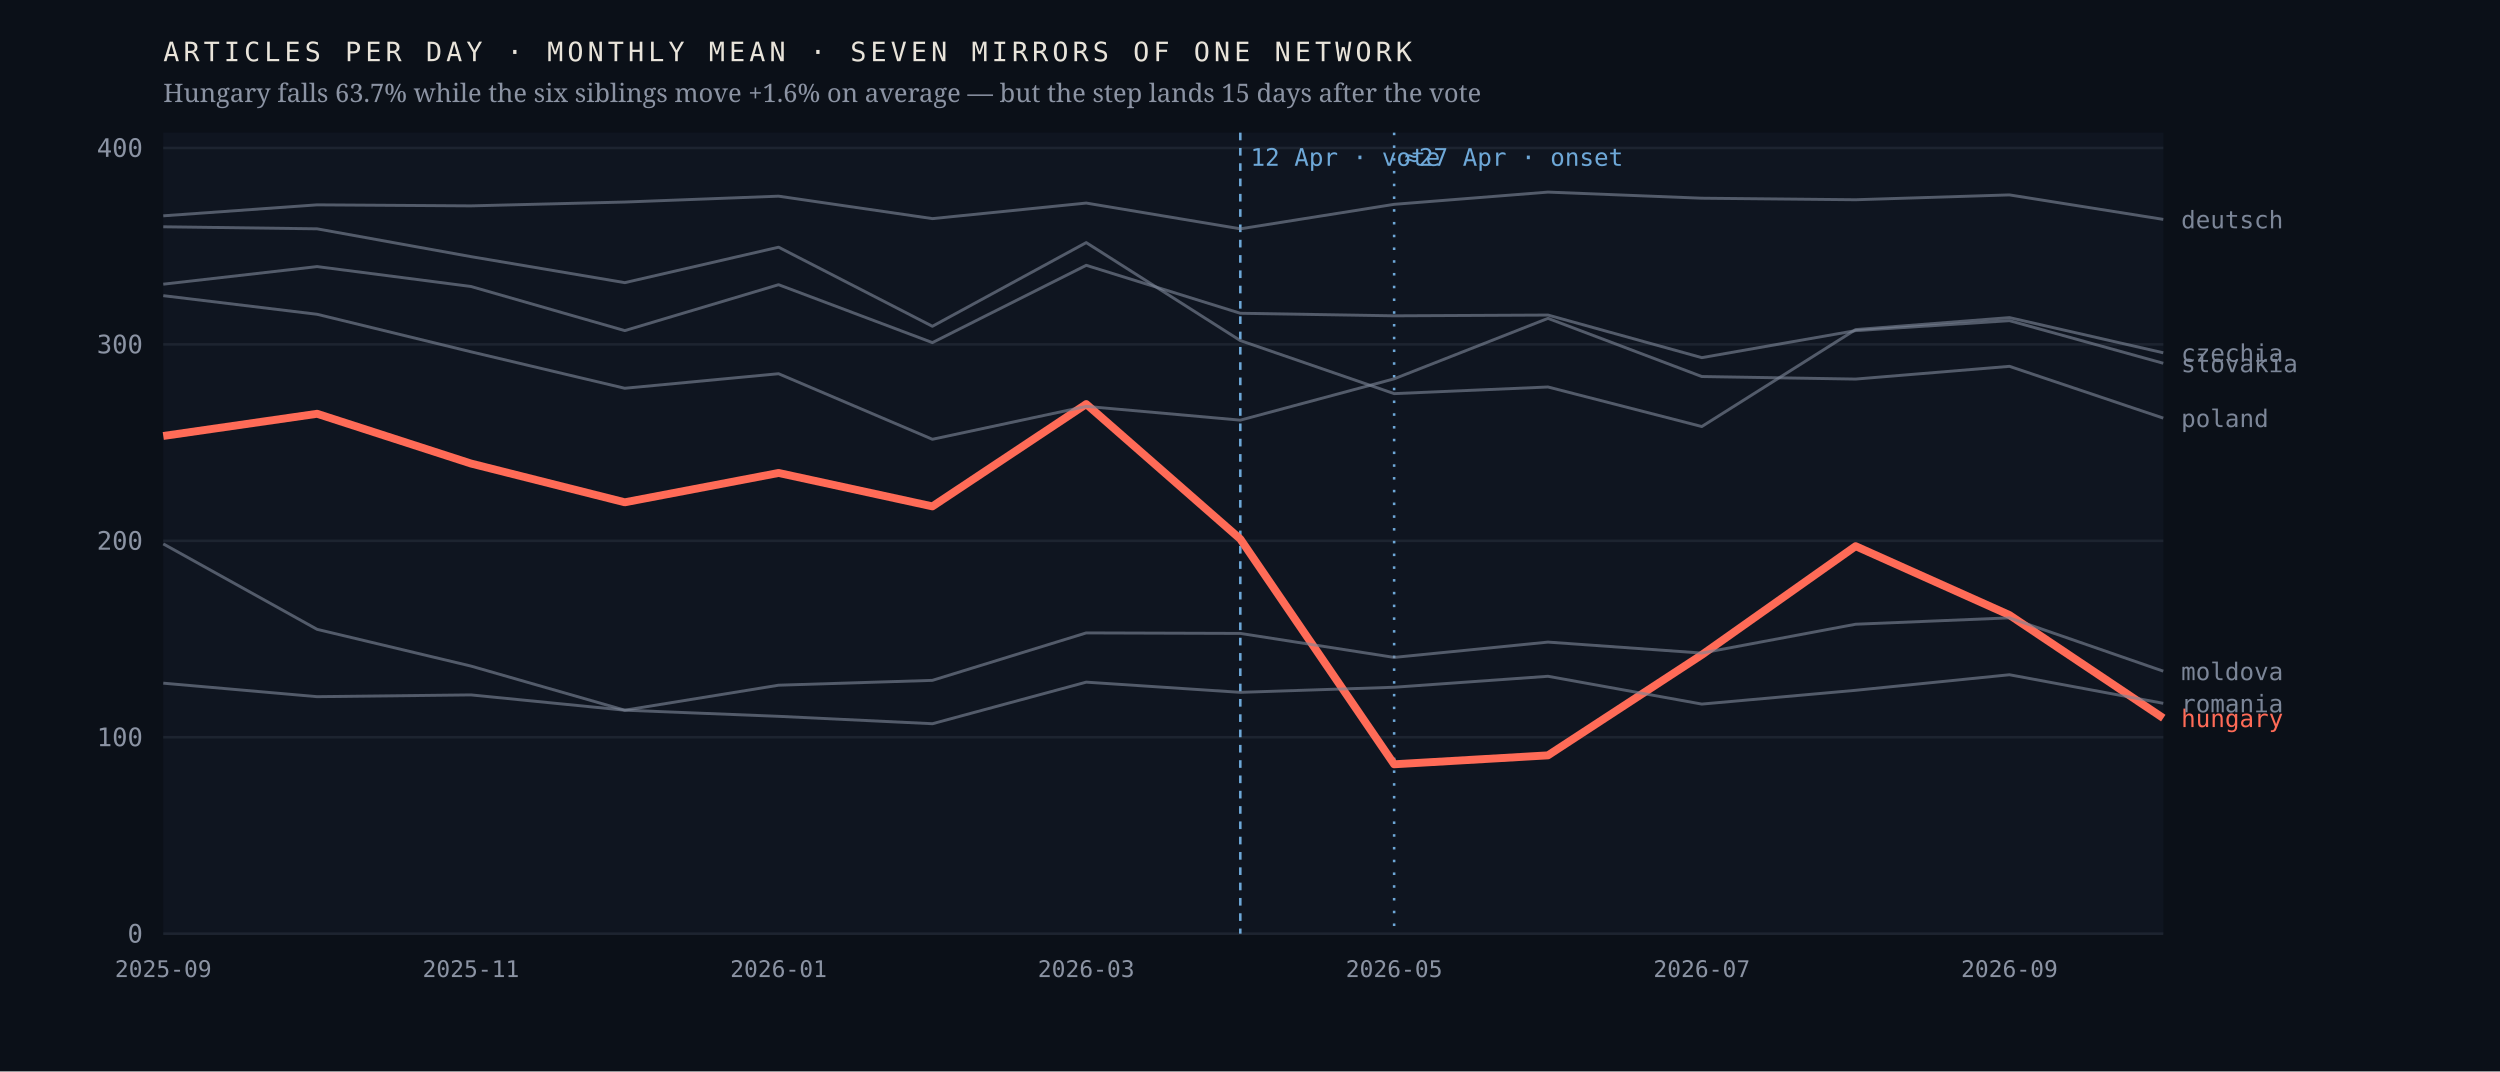
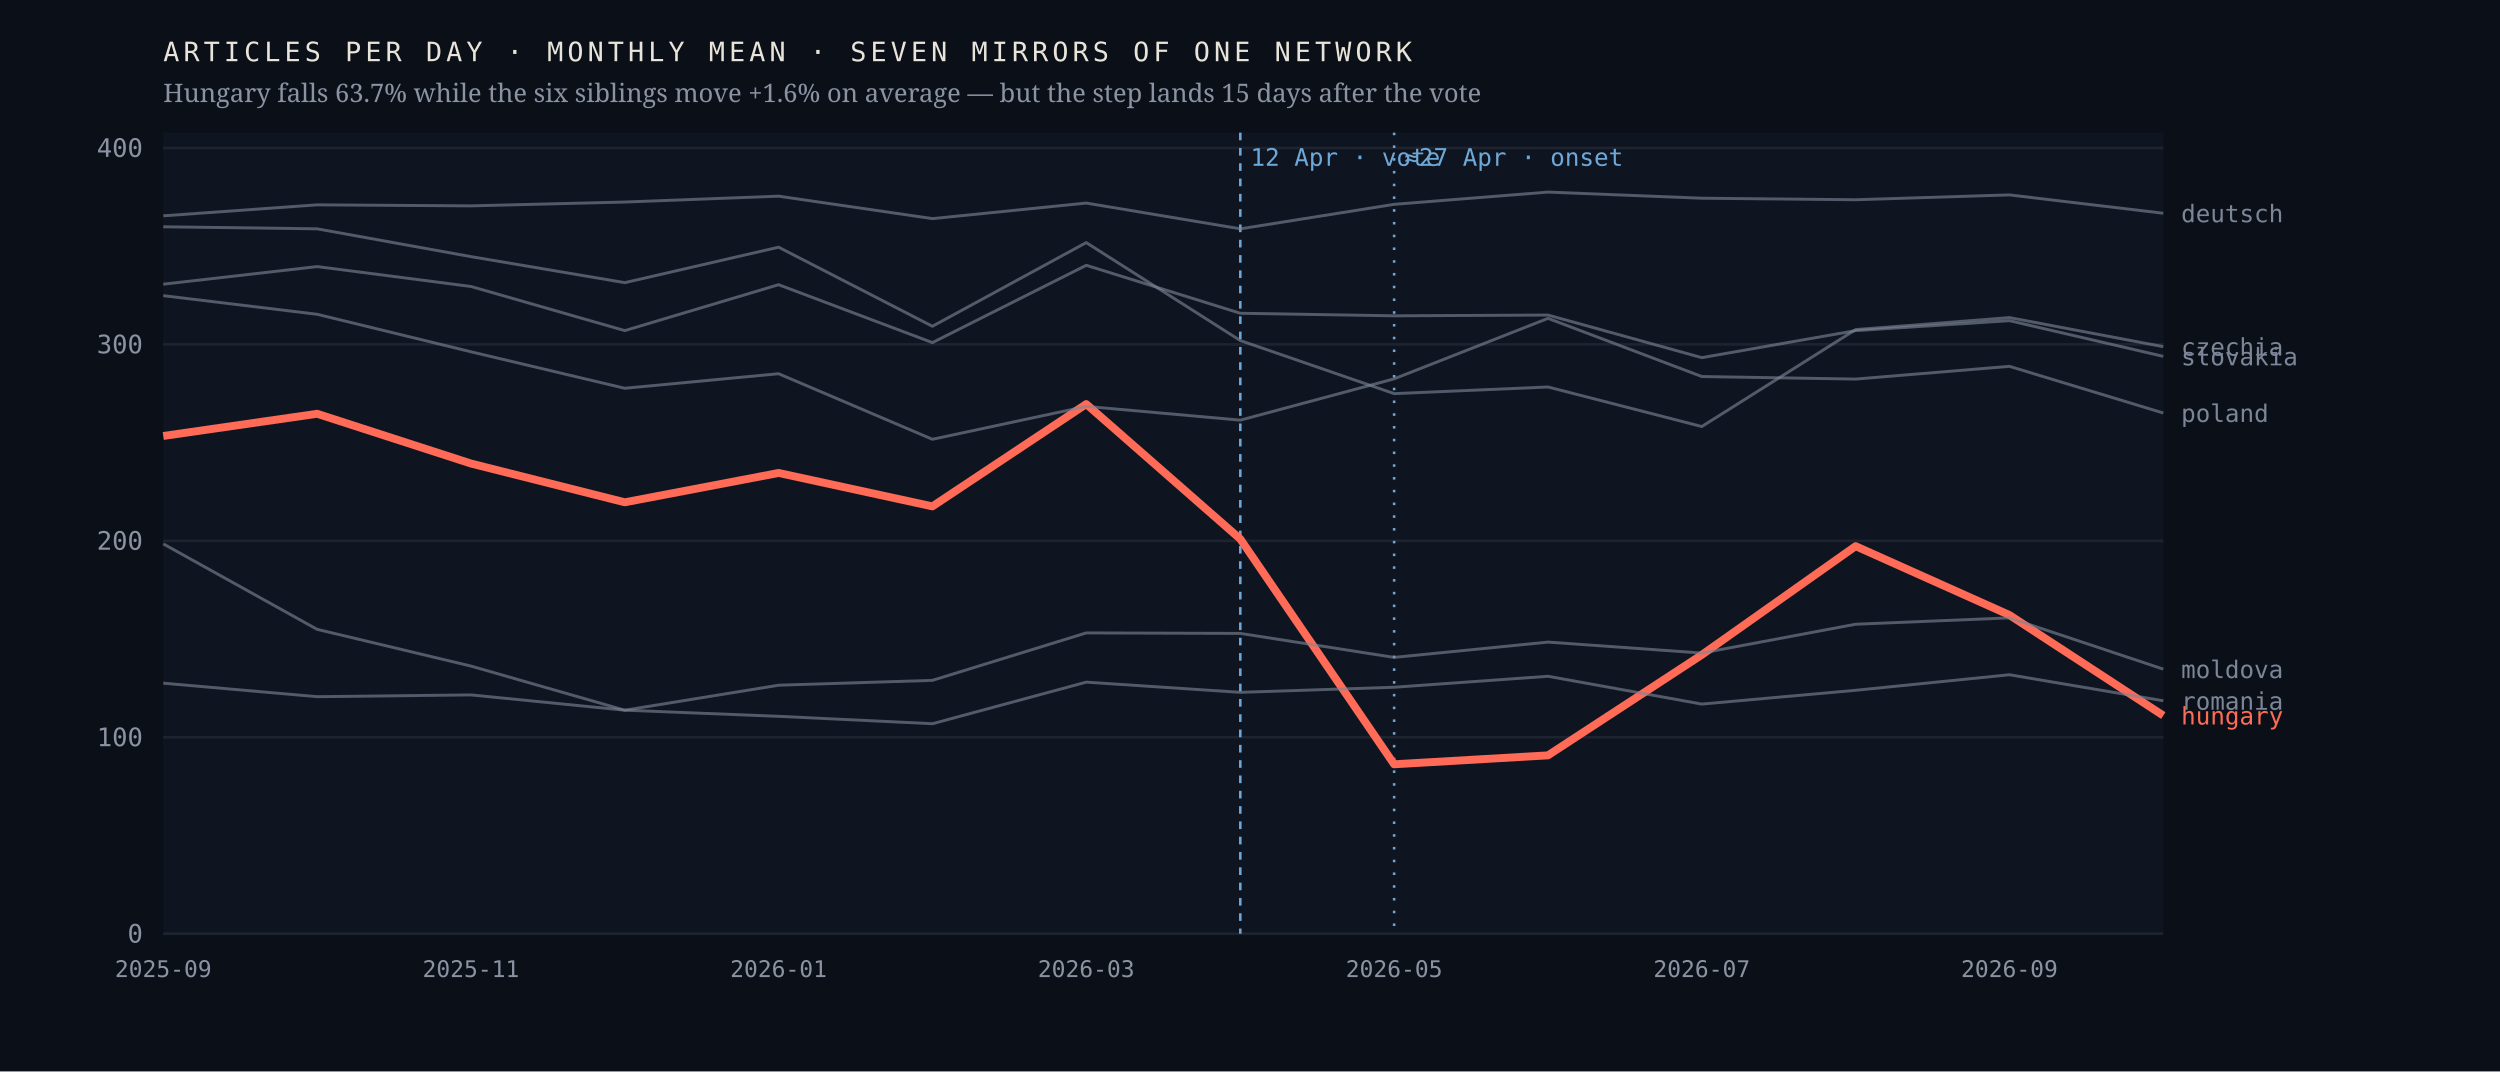
<svg xmlns="http://www.w3.org/2000/svg" viewBox="0 0 980 420" width="980" height="420" role="img" aria-label="Monthly output of seven mirrors of one network; the Hungarian line falls 63.7% after April 2026 while the six others hold roughly flat">
  <rect width="980" height="420" fill="#0b1018" />
  <rect x="64" y="52" width="784" height="314" fill="#0f1520" />
  <line x1="64" y1="366.0" x2="848" y2="366.0" stroke="#1d2430" stroke-width="1" />
  <text x="56.0" y="369.5" font-family="ui-monospace,'IBM Plex Mono',Menlo,monospace" font-size="10" font-weight="400" letter-spacing="0" fill="#8b93a3" text-anchor="end">0</text>
  <line x1="64" y1="289.0" x2="848" y2="289.0" stroke="#1d2430" stroke-width="1" />
  <text x="56.0" y="292.5" font-family="ui-monospace,'IBM Plex Mono',Menlo,monospace" font-size="10" font-weight="400" letter-spacing="0" fill="#8b93a3" text-anchor="end">100</text>
  <line x1="64" y1="212.0" x2="848" y2="212.0" stroke="#1d2430" stroke-width="1" />
  <text x="56.0" y="215.5" font-family="ui-monospace,'IBM Plex Mono',Menlo,monospace" font-size="10" font-weight="400" letter-spacing="0" fill="#8b93a3" text-anchor="end">200</text>
  <line x1="64" y1="135.0" x2="848" y2="135.0" stroke="#1d2430" stroke-width="1" />
  <text x="56.0" y="138.5" font-family="ui-monospace,'IBM Plex Mono',Menlo,monospace" font-size="10" font-weight="400" letter-spacing="0" fill="#8b93a3" text-anchor="end">300</text>
  <line x1="64" y1="58.0" x2="848" y2="58.0" stroke="#1d2430" stroke-width="1" />
  <text x="56.0" y="61.5" font-family="ui-monospace,'IBM Plex Mono',Menlo,monospace" font-size="10" font-weight="400" letter-spacing="0" fill="#8b93a3" text-anchor="end">400</text>
  <line x1="486.2" y1="52" x2="486.2" y2="366" stroke="#6ea8d8" stroke-width="1" stroke-dasharray="3 3" />
  <text x="490.2" y="65.0" font-family="ui-monospace,'IBM Plex Mono',Menlo,monospace" font-size="9.5" font-weight="400" letter-spacing="0" fill="#6ea8d8" text-anchor="start">12 Apr · vote</text>
  <line x1="546.5" y1="52" x2="546.5" y2="366" stroke="#6ea8d8" stroke-width="1" stroke-dasharray="1 4" />
  <text x="550.5" y="65.0" font-family="ui-monospace,'IBM Plex Mono',Menlo,monospace" font-size="9.5" font-weight="400" letter-spacing="0" fill="#6ea8d8" text-anchor="start">≈27 Apr · onset</text>
-   <polyline points="64.0,170.9 124.3,162.2 184.6,181.7 244.9,196.9 305.2,185.4 365.5,198.5 425.8,158.4 486.2,211.3 546.5,299.6 606.8,296.1 667.1,256.7 727.4,214.1 787.7,241.1 848.0,281.5" fill="none" stroke="#ff6b57" stroke-width="3.1" stroke-opacity="1" stroke-linejoin="round" />
-   <text x="855.0" y="285.0" font-family="ui-monospace,'IBM Plex Mono',Menlo,monospace" font-size="9.5" font-weight="500" letter-spacing="0" fill="#ff6b57" text-anchor="start">hungary</text>
-   <polyline points="64.0,88.9 124.3,89.7 184.6,100.6 244.9,110.8 305.2,96.9 365.5,127.9 425.8,95.1 486.2,133.5 546.5,154.3 606.8,151.7 667.1,167.2 727.4,129.2 787.7,124.5 848.0,138.3" fill="none" stroke="#7c8698" stroke-width="1.15" stroke-opacity="0.62" stroke-linejoin="round" />
-   <text x="855.0" y="141.8" font-family="ui-monospace,'IBM Plex Mono',Menlo,monospace" font-size="9.5" font-weight="400" letter-spacing="0" fill="#7c8698" text-anchor="start">czechia</text>
-   <polyline points="64.0,84.6 124.3,80.3 184.6,80.7 244.9,79.2 305.2,76.9 365.5,85.7 425.8,79.6 486.2,89.7 546.5,80.1 606.8,75.3 667.1,77.7 727.4,78.3 787.7,76.4 848.0,86.0" fill="none" stroke="#7c8698" stroke-width="1.15" stroke-opacity="0.62" stroke-linejoin="round" />
-   <text x="855.0" y="89.5" font-family="ui-monospace,'IBM Plex Mono',Menlo,monospace" font-size="9.5" font-weight="400" letter-spacing="0" fill="#7c8698" text-anchor="start">deutsch</text>
-   <polyline points="64.0,213.2 124.3,246.7 184.6,261.1 244.9,278.4 305.2,268.6 365.5,266.7 425.8,248.1 486.2,248.3 546.5,257.7 606.8,251.7 667.1,256.0 727.4,244.7 787.7,242.2 848.0,263.1" fill="none" stroke="#7c8698" stroke-width="1.15" stroke-opacity="0.62" stroke-linejoin="round" />
-   <text x="855.0" y="266.6" font-family="ui-monospace,'IBM Plex Mono',Menlo,monospace" font-size="9.5" font-weight="400" letter-spacing="0" fill="#7c8698" text-anchor="start">moldova</text>
-   <polyline points="64.0,115.9 124.3,123.2 184.6,137.9 244.9,152.2 305.2,146.5 365.5,172.2 425.8,159.3 486.2,164.7 546.5,148.5 606.8,124.8 667.1,147.6 727.4,148.6 787.7,143.6 848.0,163.9" fill="none" stroke="#7c8698" stroke-width="1.15" stroke-opacity="0.62" stroke-linejoin="round" />
-   <text x="855.0" y="167.4" font-family="ui-monospace,'IBM Plex Mono',Menlo,monospace" font-size="9.5" font-weight="400" letter-spacing="0" fill="#7c8698" text-anchor="start">poland</text>
-   <polyline points="64.0,267.8 124.3,273.1 184.6,272.4 244.9,278.4 305.2,280.8 365.5,283.7 425.8,267.4 486.2,271.4 546.5,269.4 606.8,265.1 667.1,276.0 727.4,270.6 787.7,264.5 848.0,275.7" fill="none" stroke="#7c8698" stroke-width="1.15" stroke-opacity="0.62" stroke-linejoin="round" />
-   <text x="855.0" y="279.2" font-family="ui-monospace,'IBM Plex Mono',Menlo,monospace" font-size="9.5" font-weight="400" letter-spacing="0" fill="#7c8698" text-anchor="start">romania</text>
-   <polyline points="64.0,111.4 124.3,104.5 184.6,112.3 244.9,129.6 305.2,111.6 365.5,134.3 425.8,104.0 486.2,122.8 546.5,123.8 606.8,123.5 667.1,140.2 727.4,129.6 787.7,125.7 848.0,142.4" fill="none" stroke="#7c8698" stroke-width="1.15" stroke-opacity="0.62" stroke-linejoin="round" />
-   <text x="855.0" y="145.9" font-family="ui-monospace,'IBM Plex Mono',Menlo,monospace" font-size="9.5" font-weight="400" letter-spacing="0" fill="#7c8698" text-anchor="start">slovakia</text>
+   <polyline points="64.0,170.9 124.3,162.2 184.6,181.7 244.9,196.9 305.2,185.4 365.5,198.5 425.8,158.4 486.2,211.3 546.5,299.6 606.8,296.1 667.1,256.7 727.4,214.1 787.7,241.1 848.0,280.5" fill="none" stroke="#ff6b57" stroke-width="3.1" stroke-opacity="1" stroke-linejoin="round" />
+   <text x="855.0" y="284.0" font-family="ui-monospace,'IBM Plex Mono',Menlo,monospace" font-size="9.5" font-weight="500" letter-spacing="0" fill="#ff6b57" text-anchor="start">hungary</text>
+   <polyline points="64.0,88.9 124.3,89.7 184.6,100.6 244.9,110.8 305.2,96.9 365.5,127.9 425.8,95.1 486.2,133.5 546.5,154.3 606.8,151.7 667.1,167.2 727.4,129.2 787.7,124.5 848.0,135.9" fill="none" stroke="#7c8698" stroke-width="1.15" stroke-opacity="0.62" stroke-linejoin="round" />
+   <text x="855.0" y="139.4" font-family="ui-monospace,'IBM Plex Mono',Menlo,monospace" font-size="9.5" font-weight="400" letter-spacing="0" fill="#7c8698" text-anchor="start">czechia</text>
+   <polyline points="64.0,84.6 124.3,80.3 184.6,80.7 244.9,79.2 305.2,76.9 365.5,85.7 425.8,79.6 486.2,89.7 546.5,80.1 606.8,75.3 667.1,77.7 727.4,78.3 787.7,76.4 848.0,83.6" fill="none" stroke="#7c8698" stroke-width="1.15" stroke-opacity="0.62" stroke-linejoin="round" />
+   <text x="855.0" y="87.1" font-family="ui-monospace,'IBM Plex Mono',Menlo,monospace" font-size="9.5" font-weight="400" letter-spacing="0" fill="#7c8698" text-anchor="start">deutsch</text>
+   <polyline points="64.0,213.2 124.3,246.7 184.6,261.1 244.9,278.4 305.2,268.6 365.5,266.7 425.8,248.1 486.2,248.3 546.5,257.7 606.8,251.7 667.1,256.0 727.4,244.7 787.7,242.2 848.0,262.3" fill="none" stroke="#7c8698" stroke-width="1.15" stroke-opacity="0.62" stroke-linejoin="round" />
+   <text x="855.0" y="265.8" font-family="ui-monospace,'IBM Plex Mono',Menlo,monospace" font-size="9.5" font-weight="400" letter-spacing="0" fill="#7c8698" text-anchor="start">moldova</text>
+   <polyline points="64.0,115.9 124.3,123.2 184.6,137.9 244.9,152.2 305.2,146.5 365.5,172.2 425.8,159.3 486.2,164.7 546.5,148.5 606.8,124.8 667.1,147.6 727.4,148.6 787.7,143.6 848.0,161.9" fill="none" stroke="#7c8698" stroke-width="1.15" stroke-opacity="0.62" stroke-linejoin="round" />
+   <text x="855.0" y="165.4" font-family="ui-monospace,'IBM Plex Mono',Menlo,monospace" font-size="9.5" font-weight="400" letter-spacing="0" fill="#7c8698" text-anchor="start">poland</text>
+   <polyline points="64.0,267.8 124.3,273.1 184.6,272.4 244.9,278.4 305.2,280.8 365.5,283.7 425.8,267.4 486.2,271.4 546.5,269.4 606.8,265.1 667.1,276.0 727.4,270.6 787.7,264.5 848.0,274.7" fill="none" stroke="#7c8698" stroke-width="1.15" stroke-opacity="0.62" stroke-linejoin="round" />
+   <text x="855.0" y="278.2" font-family="ui-monospace,'IBM Plex Mono',Menlo,monospace" font-size="9.5" font-weight="400" letter-spacing="0" fill="#7c8698" text-anchor="start">romania</text>
+   <polyline points="64.0,111.4 124.3,104.5 184.6,112.3 244.9,129.6 305.2,111.6 365.5,134.3 425.8,104.0 486.2,122.8 546.5,123.8 606.8,123.5 667.1,140.2 727.4,129.6 787.7,125.7 848.0,139.7" fill="none" stroke="#7c8698" stroke-width="1.15" stroke-opacity="0.62" stroke-linejoin="round" />
+   <text x="855.0" y="143.2" font-family="ui-monospace,'IBM Plex Mono',Menlo,monospace" font-size="9.5" font-weight="400" letter-spacing="0" fill="#7c8698" text-anchor="start">slovakia</text>
  <text x="64.0" y="383.0" font-family="ui-monospace,'IBM Plex Mono',Menlo,monospace" font-size="9" font-weight="400" letter-spacing="0" fill="#8b93a3" text-anchor="middle">2025-09</text>
  <text x="184.6" y="383.0" font-family="ui-monospace,'IBM Plex Mono',Menlo,monospace" font-size="9" font-weight="400" letter-spacing="0" fill="#8b93a3" text-anchor="middle">2025-11</text>
  <text x="305.2" y="383.0" font-family="ui-monospace,'IBM Plex Mono',Menlo,monospace" font-size="9" font-weight="400" letter-spacing="0" fill="#8b93a3" text-anchor="middle">2026-01</text>
  <text x="425.8" y="383.0" font-family="ui-monospace,'IBM Plex Mono',Menlo,monospace" font-size="9" font-weight="400" letter-spacing="0" fill="#8b93a3" text-anchor="middle">2026-03</text>
  <text x="546.5" y="383.0" font-family="ui-monospace,'IBM Plex Mono',Menlo,monospace" font-size="9" font-weight="400" letter-spacing="0" fill="#8b93a3" text-anchor="middle">2026-05</text>
  <text x="667.1" y="383.0" font-family="ui-monospace,'IBM Plex Mono',Menlo,monospace" font-size="9" font-weight="400" letter-spacing="0" fill="#8b93a3" text-anchor="middle">2026-07</text>
  <text x="787.7" y="383.0" font-family="ui-monospace,'IBM Plex Mono',Menlo,monospace" font-size="9" font-weight="400" letter-spacing="0" fill="#8b93a3" text-anchor="middle">2026-09</text>
  <text x="64.0" y="24.0" font-family="ui-monospace,'IBM Plex Mono',Menlo,monospace" font-size="10.5" font-weight="400" letter-spacing="1.6" fill="#e9e4da" text-anchor="start">ARTICLES PER DAY · MONTHLY MEAN · SEVEN MIRRORS OF ONE NETWORK</text>
  <text x="64.0" y="40.0" font-family="'Newsreader',Georgia,serif" font-size="10" font-weight="400" letter-spacing="0" fill="#8b93a3" text-anchor="start">Hungary falls 63.7% while the six siblings move +1.6% on average — but the step lands 15 days after the vote</text>
</svg>
